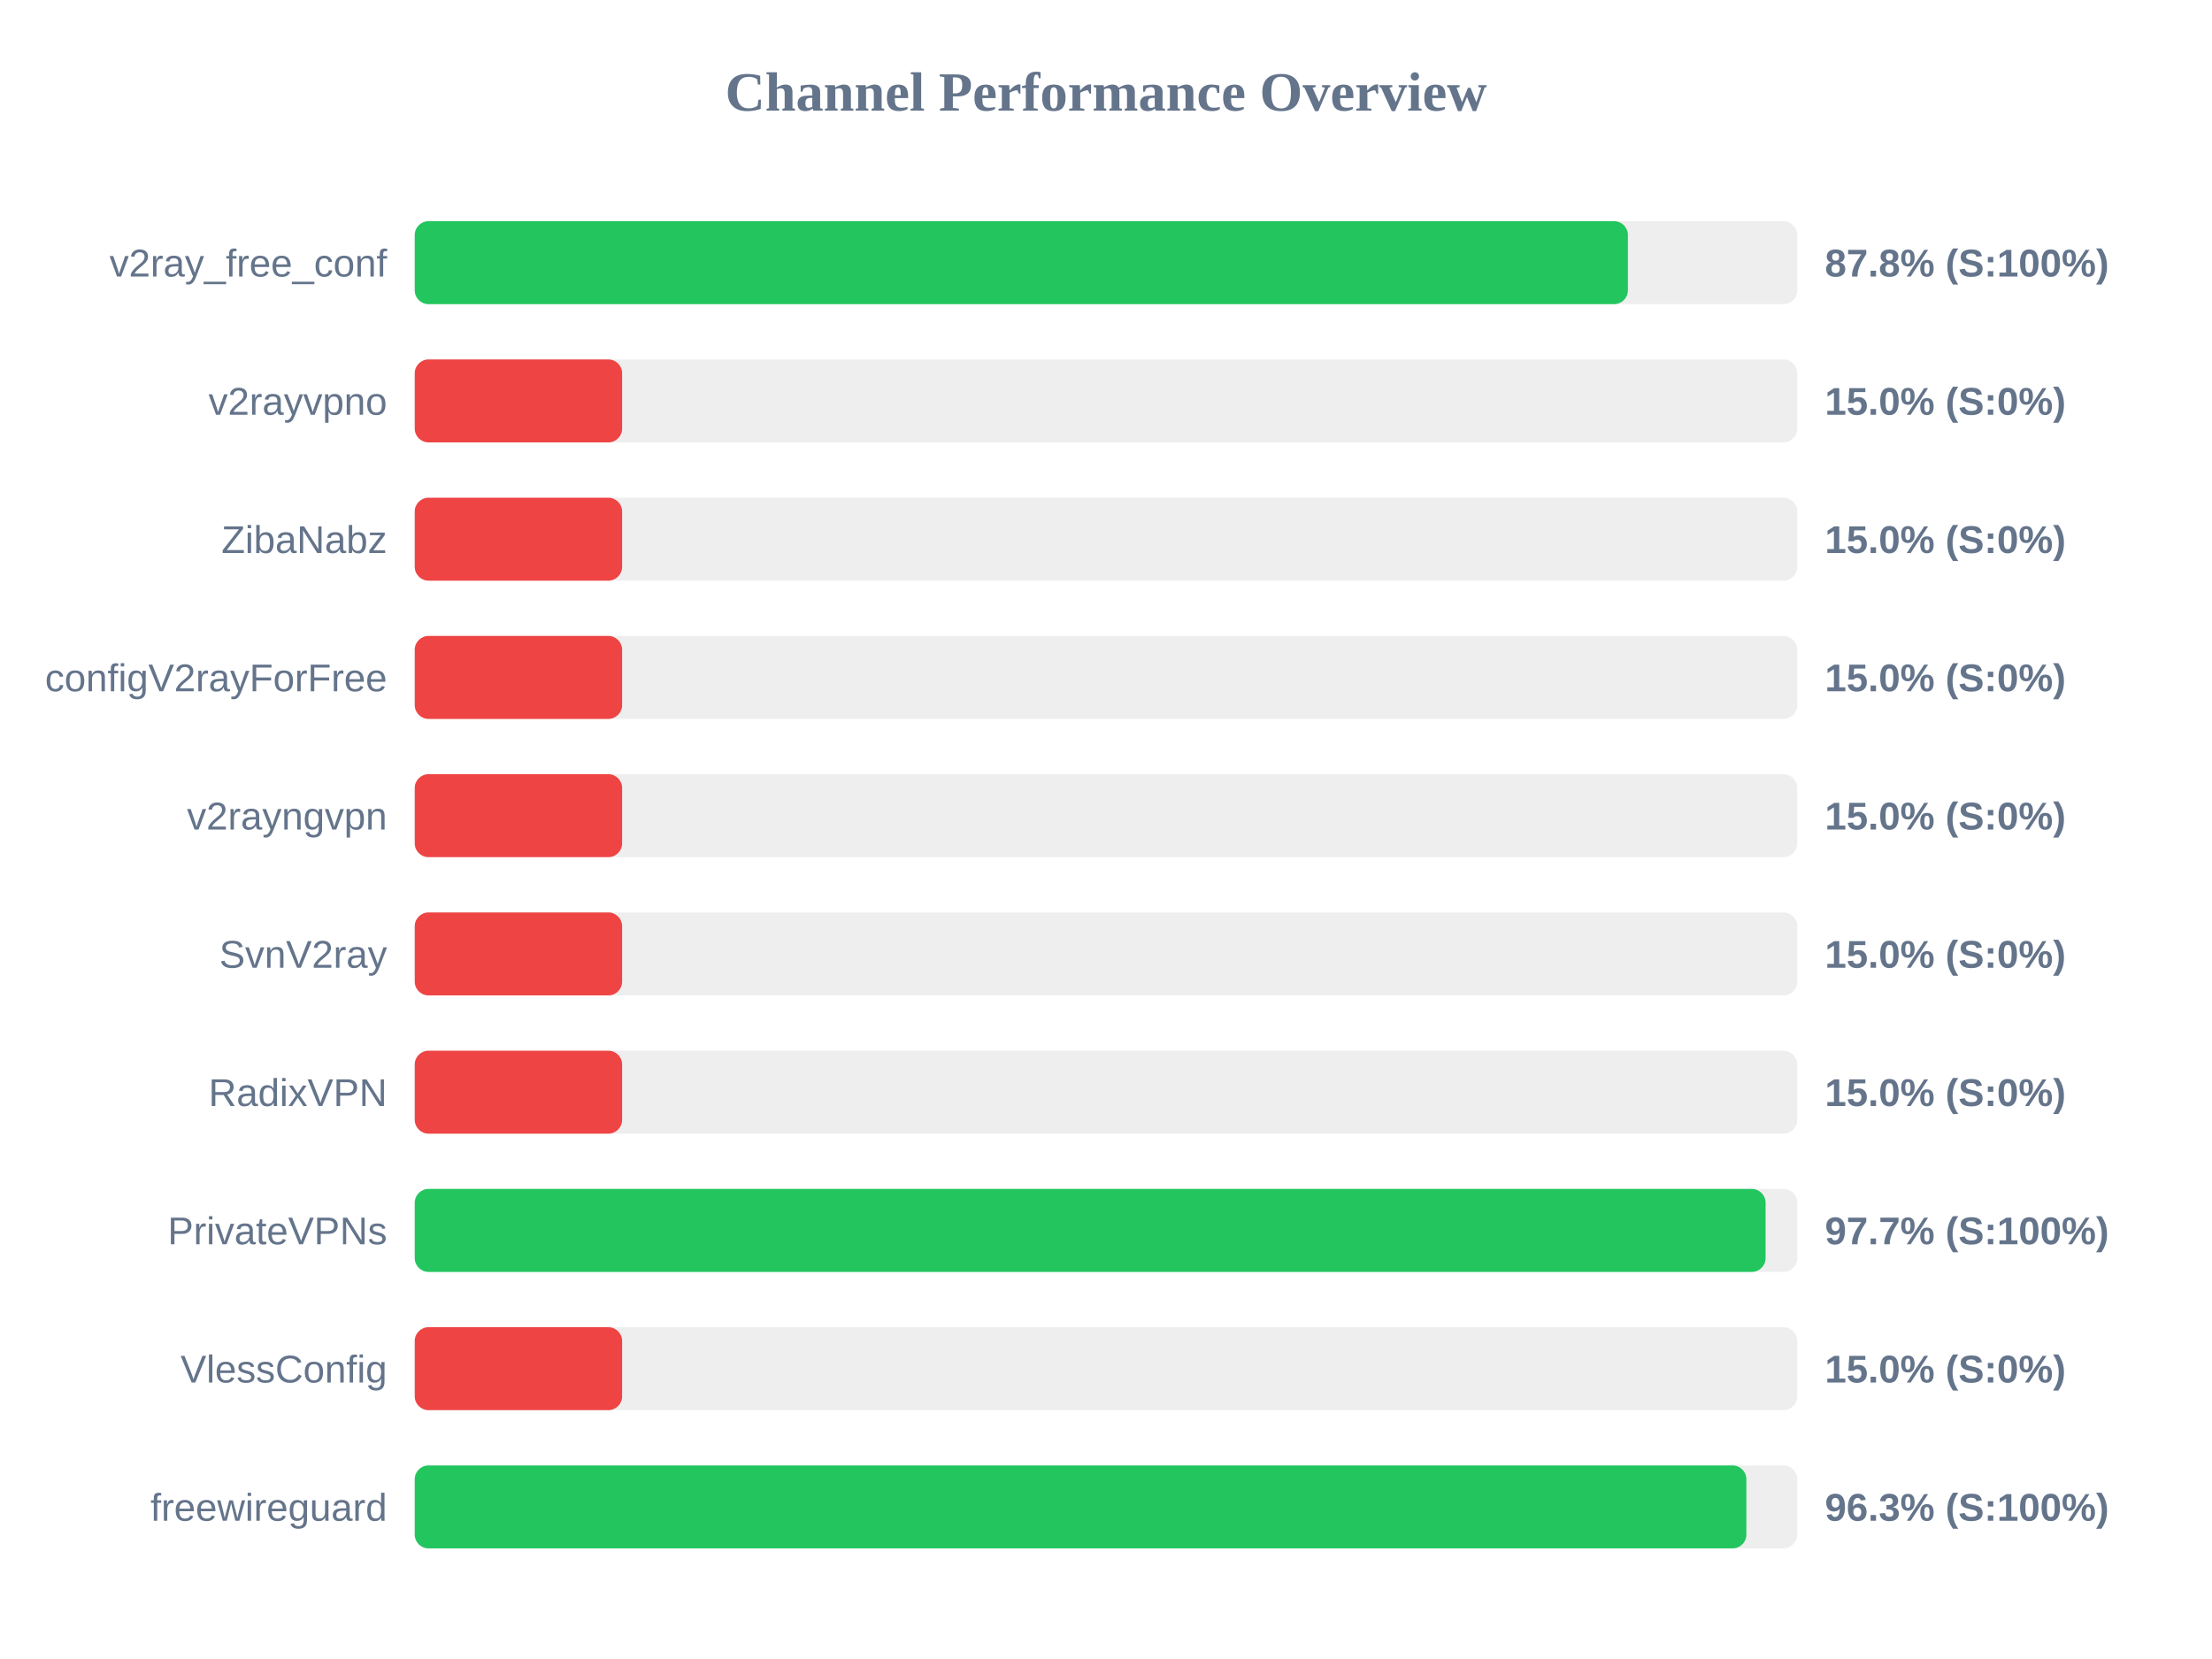
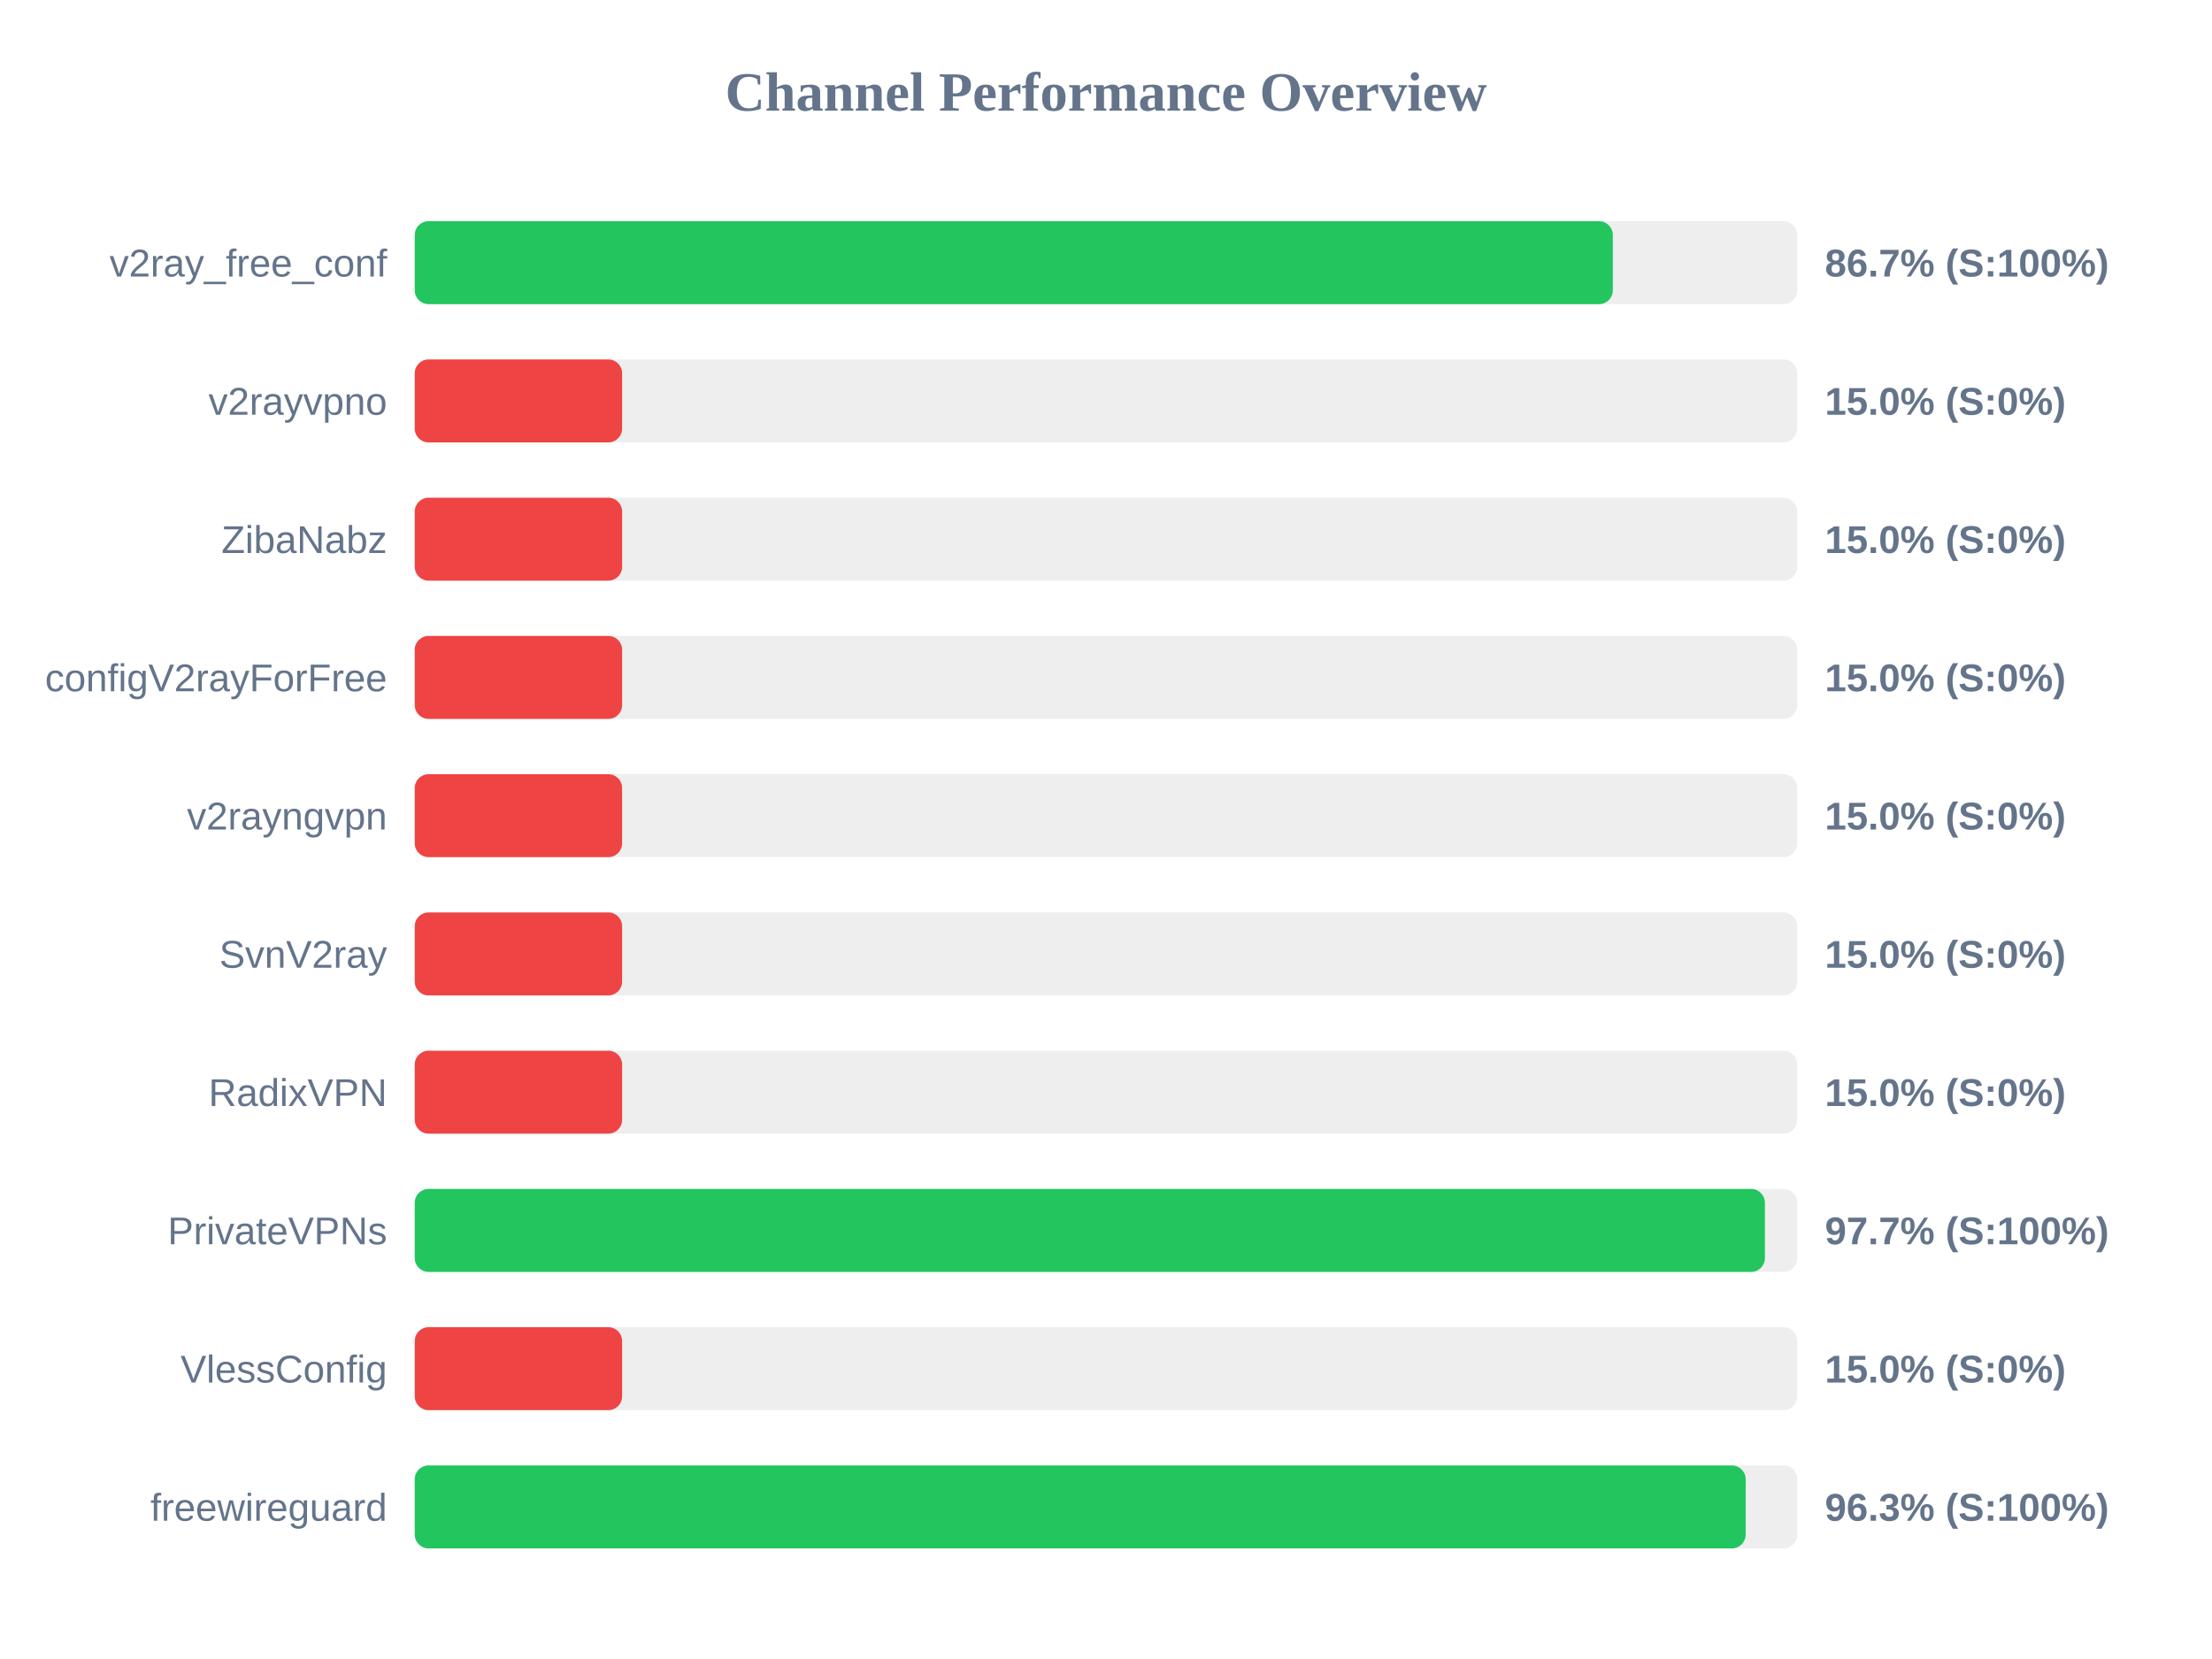
<svg xmlns="http://www.w3.org/2000/svg" width="800" height="600" version="1.1">
  <style>
        .row { font: 14px Arial; fill: #64748b; }
        .score { font: bold 14px Arial; fill: #64748b; }
    </style>
  <text x="400" y="40" text-anchor="middle" font-size="20px" font-weight="bold" fill="#64748b">Channel Performance Overview</text>
  <rect x="150" y="80" width="500" height="30" fill="#eee" rx="5" />
-   <rect x="150" y="80" width="438.75" height="30" fill="#22c55e" rx="5" />
+   <rect x="150" y="80" width="433.3" height="30" fill="#22c55e" rx="5" />
  <text x="140" y="100" text-anchor="end" class="row">v2ray_free_conf</text>
-   <text x="660" y="100" text-anchor="start" class="score">87.8% (S:100%)</text>
+   <text x="660" y="100" text-anchor="start" class="score">86.7% (S:100%)</text>
  <rect x="150" y="130" width="500" height="30" fill="#eee" rx="5" />
  <rect x="150" y="130" width="75.0" height="30" fill="#ef4444" rx="5" />
  <text x="140" y="150" text-anchor="end" class="row">v2rayvpno</text>
  <text x="660" y="150" text-anchor="start" class="score">15.0% (S:0%)</text>
  <rect x="150" y="180" width="500" height="30" fill="#eee" rx="5" />
  <rect x="150" y="180" width="75.0" height="30" fill="#ef4444" rx="5" />
  <text x="140" y="200" text-anchor="end" class="row">ZibaNabz</text>
  <text x="660" y="200" text-anchor="start" class="score">15.0% (S:0%)</text>
  <rect x="150" y="230" width="500" height="30" fill="#eee" rx="5" />
  <rect x="150" y="230" width="75.0" height="30" fill="#ef4444" rx="5" />
  <text x="140" y="250" text-anchor="end" class="row">configV2rayForFree</text>
  <text x="660" y="250" text-anchor="start" class="score">15.0% (S:0%)</text>
  <rect x="150" y="280" width="500" height="30" fill="#eee" rx="5" />
  <rect x="150" y="280" width="75.0" height="30" fill="#ef4444" rx="5" />
  <text x="140" y="300" text-anchor="end" class="row">v2rayngvpn</text>
  <text x="660" y="300" text-anchor="start" class="score">15.0% (S:0%)</text>
  <rect x="150" y="330" width="500" height="30" fill="#eee" rx="5" />
  <rect x="150" y="330" width="75.0" height="30" fill="#ef4444" rx="5" />
  <text x="140" y="350" text-anchor="end" class="row">SvnV2ray</text>
  <text x="660" y="350" text-anchor="start" class="score">15.0% (S:0%)</text>
  <rect x="150" y="380" width="500" height="30" fill="#eee" rx="5" />
  <rect x="150" y="380" width="75.0" height="30" fill="#ef4444" rx="5" />
  <text x="140" y="400" text-anchor="end" class="row">RadixVPN</text>
  <text x="660" y="400" text-anchor="start" class="score">15.0% (S:0%)</text>
  <rect x="150" y="430" width="500" height="30" fill="#eee" rx="5" />
-   <rect x="150" y="430" width="488.55" height="30" fill="#22c55e" rx="5" />
+   <rect x="150" y="430" width="488.3" height="30" fill="#22c55e" rx="5" />
  <text x="140" y="450" text-anchor="end" class="row">PrivateVPNs</text>
  <text x="660" y="450" text-anchor="start" class="score">97.7% (S:100%)</text>
  <rect x="150" y="480" width="500" height="30" fill="#eee" rx="5" />
  <rect x="150" y="480" width="75.0" height="30" fill="#ef4444" rx="5" />
  <text x="140" y="500" text-anchor="end" class="row">VlessConfig</text>
  <text x="660" y="500" text-anchor="start" class="score">15.0% (S:0%)</text>
  <rect x="150" y="530" width="500" height="30" fill="#eee" rx="5" />
-   <rect x="150" y="530" width="481.6" height="30" fill="#22c55e" rx="5" />
+   <rect x="150" y="530" width="481.35" height="30" fill="#22c55e" rx="5" />
  <text x="140" y="550" text-anchor="end" class="row">freewireguard</text>
  <text x="660" y="550" text-anchor="start" class="score">96.3% (S:100%)</text>
</svg>
